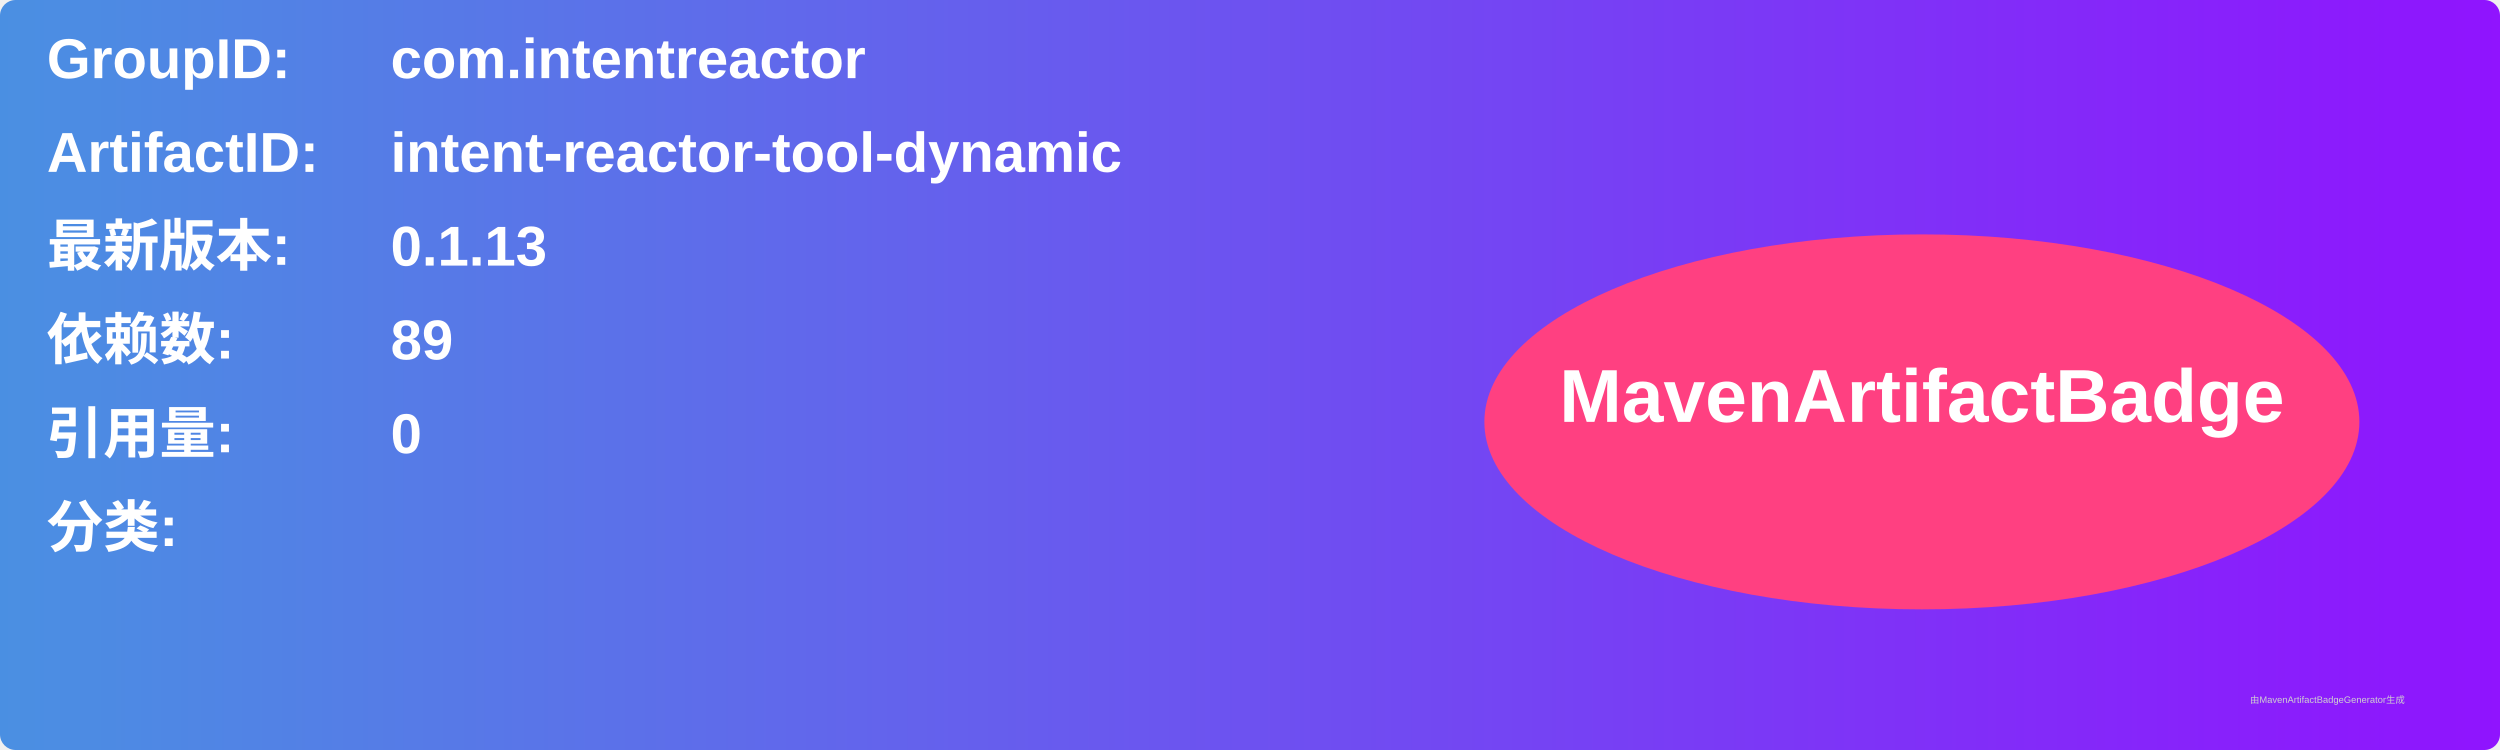
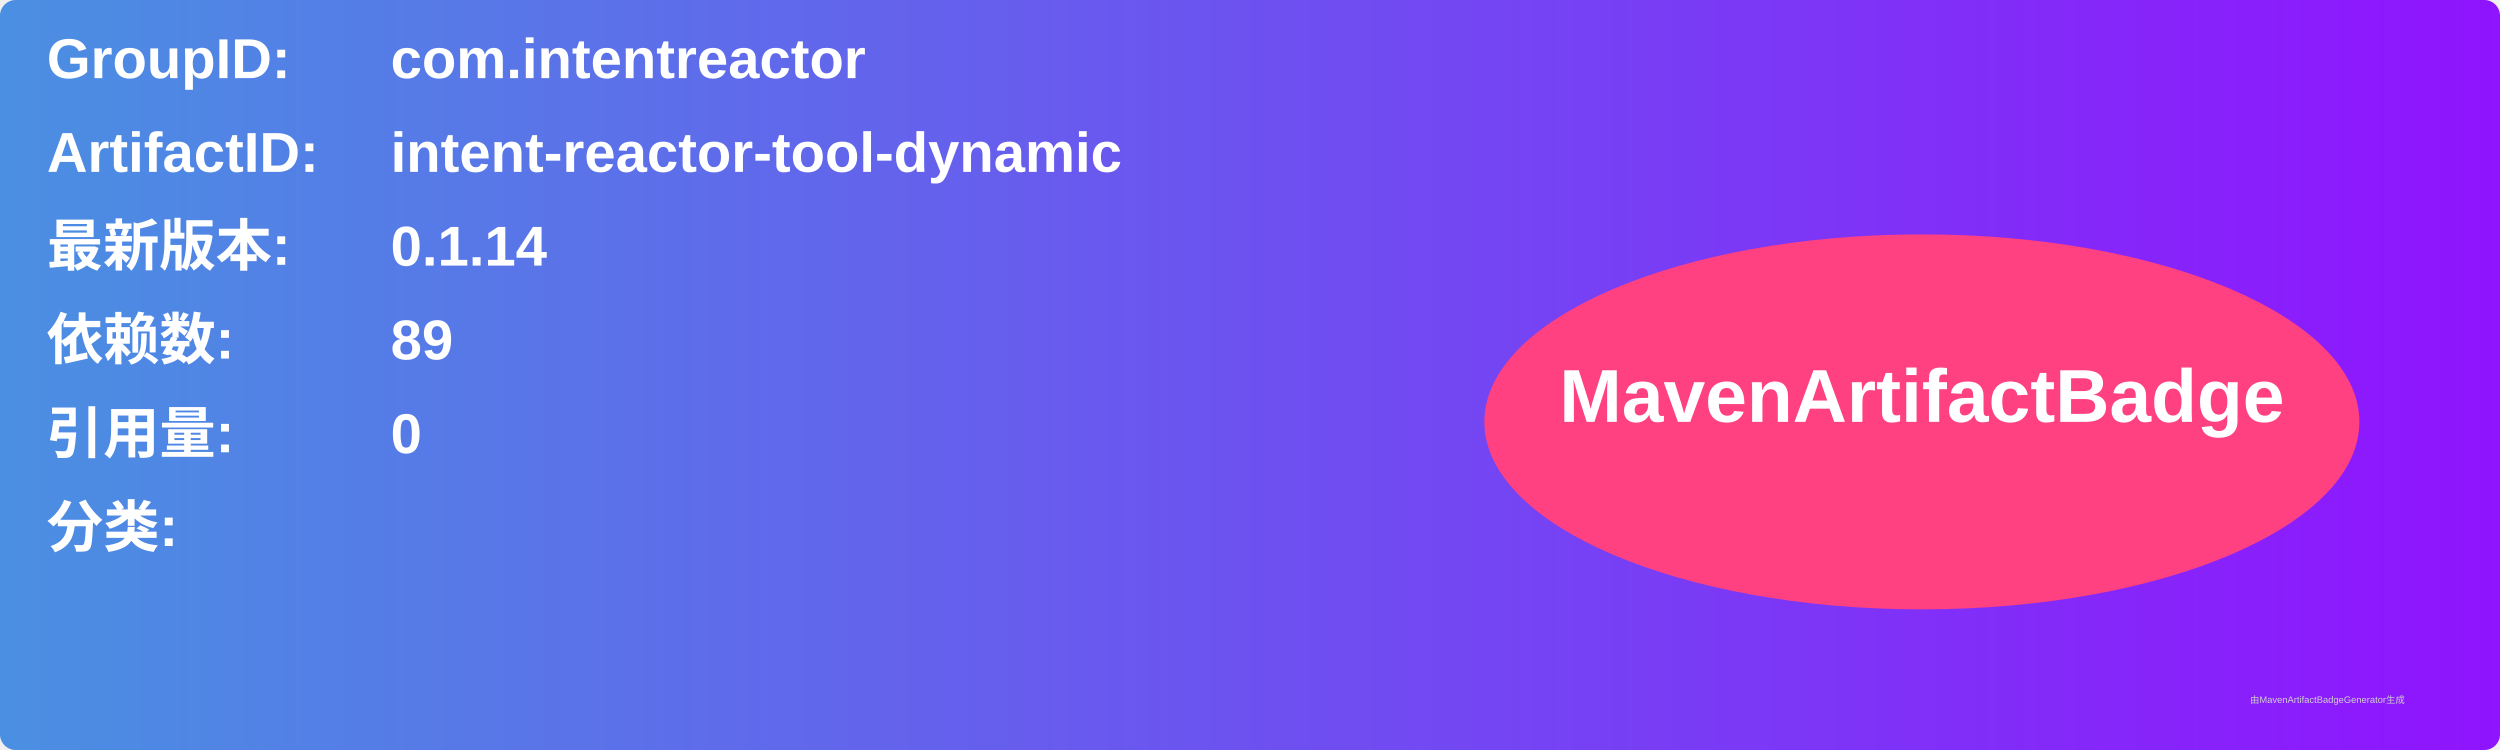
<svg xmlns="http://www.w3.org/2000/svg" width="800" height="240" viewBox="0 0 800 240">
  <linearGradient id="grad" x1="0%" y1="0%" x2="100%" y2="0%">
    <stop offset="0%" stop-color="#4a90e2" />
    <stop offset="100%" stop-color="#9013fe" />
  </linearGradient>
  <rect width="100%" height="100%" rx="5" ry="5" fill="url(#grad)" />
  <g transform="translate(15, 15)">
    <text x="0" y="10" font-family="Arial" font-size="18" fill="white" font-weight="bold" width="260">GroupID:</text>
    <text x="110" y="10" font-family="Arial" font-size="18" fill="white" font-weight="bold" width="460">com.intentreactor</text>
    <text x="0" y="40" font-family="Arial" font-size="18" fill="white" font-weight="bold" width="260">ArtifactID:</text>
    <text x="110" y="40" font-family="Arial" font-size="18" fill="white" font-weight="bold" width="460">intent-reactor-tool-dynamic</text>
    <text x="0" y="70" font-family="Arial" font-size="18" fill="white" font-weight="bold">最新版本:</text>
    <text x="110" y="70" font-family="Arial" font-size="18" fill="white" font-weight="bold">
-       <tspan font-weight="bold">0.1.13</tspan>
+       <tspan font-weight="bold">0.1.14</tspan>
    </text>
    <text x="0" y="100" font-family="Arial" font-size="18" fill="white" font-weight="bold">依赖数: </text>
    <text x="110" y="100" font-family="Arial" font-size="18" fill="white">
      <tspan font-weight="bold">89</tspan>
    </text>
    <text x="0" y="130" font-family="Arial" font-size="18" fill="white" font-weight="bold">引用量: </text>
    <text x="110" y="130" font-family="Arial" font-size="18" fill="white">
      <tspan font-weight="bold">0</tspan>
    </text>
    <text x="0" y="160" font-family="Arial" font-size="18" fill="white" font-weight="bold">分类:</text>
    <text x="10" y="190" font-family="Arial" font-size="10" fill="white">
      <tspan font-weight="bold" />
    </text>
    <ellipse cx="600" cy="120" rx="140" ry="60" fill="#ff4081" />
    <text x="600" y="120" text-anchor="middle" font-family="Arial" font-size="24" fill="white" font-weight="bold">MavenArtifactBadge</text>
  </g>
  <text x="720" y="225" font-family="Arial" font-size="3" fill="#d0d0d0">由MavenArtifactBadgeGenerator生成</text>
</svg>
